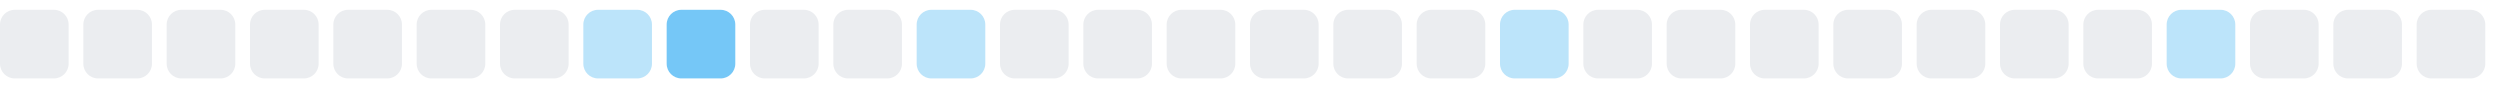
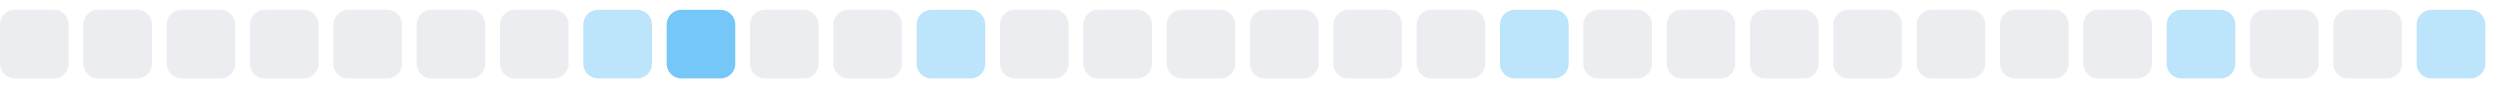
<svg xmlns="http://www.w3.org/2000/svg" width="255" height="9">
  <style>
        .level0 { fill: #ebedf0; }
        .level1 { fill: #bce4fa; }
        .level2 { fill: #75c7f7; }
        .level3 { fill: #30a9f2; }
        .level4 { fill: #008ee6; }
        @media (prefers-color-scheme: dark) {
          .level0 { fill: #161b22; }
          .level1 { fill: #0b3b5c; }
          .level2 { fill: #0a6299; }
          .level3 { fill: #008ee6; }
          .level4 { fill: #5bc4ff; }
        }
      </style>
  <rect x="0.0" y="1" width="7" height="7" rx="1.5" ry="1.5" class="level0" />
  <rect x="8.5" y="1" width="7" height="7" rx="1.5" ry="1.5" class="level0" />
  <rect x="17.0" y="1" width="7" height="7" rx="1.5" ry="1.5" class="level0" />
  <rect x="25.5" y="1" width="7" height="7" rx="1.5" ry="1.5" class="level0" />
  <rect x="34.0" y="1" width="7" height="7" rx="1.5" ry="1.5" class="level0" />
  <rect x="42.5" y="1" width="7" height="7" rx="1.5" ry="1.5" class="level0" />
  <rect x="51.0" y="1" width="7" height="7" rx="1.5" ry="1.5" class="level0" />
  <rect x="59.5" y="1" width="7" height="7" rx="1.5" ry="1.5" class="level1" />
  <rect x="68.0" y="1" width="7" height="7" rx="1.5" ry="1.5" class="level2" />
  <rect x="76.5" y="1" width="7" height="7" rx="1.5" ry="1.5" class="level0" />
  <rect x="85.0" y="1" width="7" height="7" rx="1.5" ry="1.5" class="level0" />
  <rect x="93.5" y="1" width="7" height="7" rx="1.5" ry="1.5" class="level1" />
  <rect x="102.0" y="1" width="7" height="7" rx="1.5" ry="1.5" class="level0" />
  <rect x="110.5" y="1" width="7" height="7" rx="1.5" ry="1.5" class="level0" />
  <rect x="119.0" y="1" width="7" height="7" rx="1.5" ry="1.5" class="level0" />
  <rect x="127.5" y="1" width="7" height="7" rx="1.5" ry="1.5" class="level0" />
  <rect x="136.0" y="1" width="7" height="7" rx="1.5" ry="1.5" class="level0" />
  <rect x="144.5" y="1" width="7" height="7" rx="1.5" ry="1.5" class="level0" />
  <rect x="153.0" y="1" width="7" height="7" rx="1.5" ry="1.5" class="level1" />
  <rect x="161.5" y="1" width="7" height="7" rx="1.5" ry="1.5" class="level0" />
  <rect x="170.0" y="1" width="7" height="7" rx="1.5" ry="1.5" class="level0" />
  <rect x="178.5" y="1" width="7" height="7" rx="1.5" ry="1.5" class="level0" />
  <rect x="187.0" y="1" width="7" height="7" rx="1.5" ry="1.5" class="level0" />
  <rect x="195.5" y="1" width="7" height="7" rx="1.5" ry="1.5" class="level0" />
  <rect x="204.0" y="1" width="7" height="7" rx="1.5" ry="1.5" class="level0" />
  <rect x="212.5" y="1" width="7" height="7" rx="1.5" ry="1.5" class="level0" />
  <rect x="221.0" y="1" width="7" height="7" rx="1.5" ry="1.5" class="level1" />
  <rect x="229.5" y="1" width="7" height="7" rx="1.5" ry="1.5" class="level0" />
  <rect x="238.0" y="1" width="7" height="7" rx="1.5" ry="1.5" class="level0" />
-   <rect x="246.5" y="1" width="7" height="7" rx="1.5" ry="1.5" class="level0" />
+   <rect x="246.5" y="1" width="7" height="7" rx="1.5" ry="1.5" class="level1" />
</svg>
